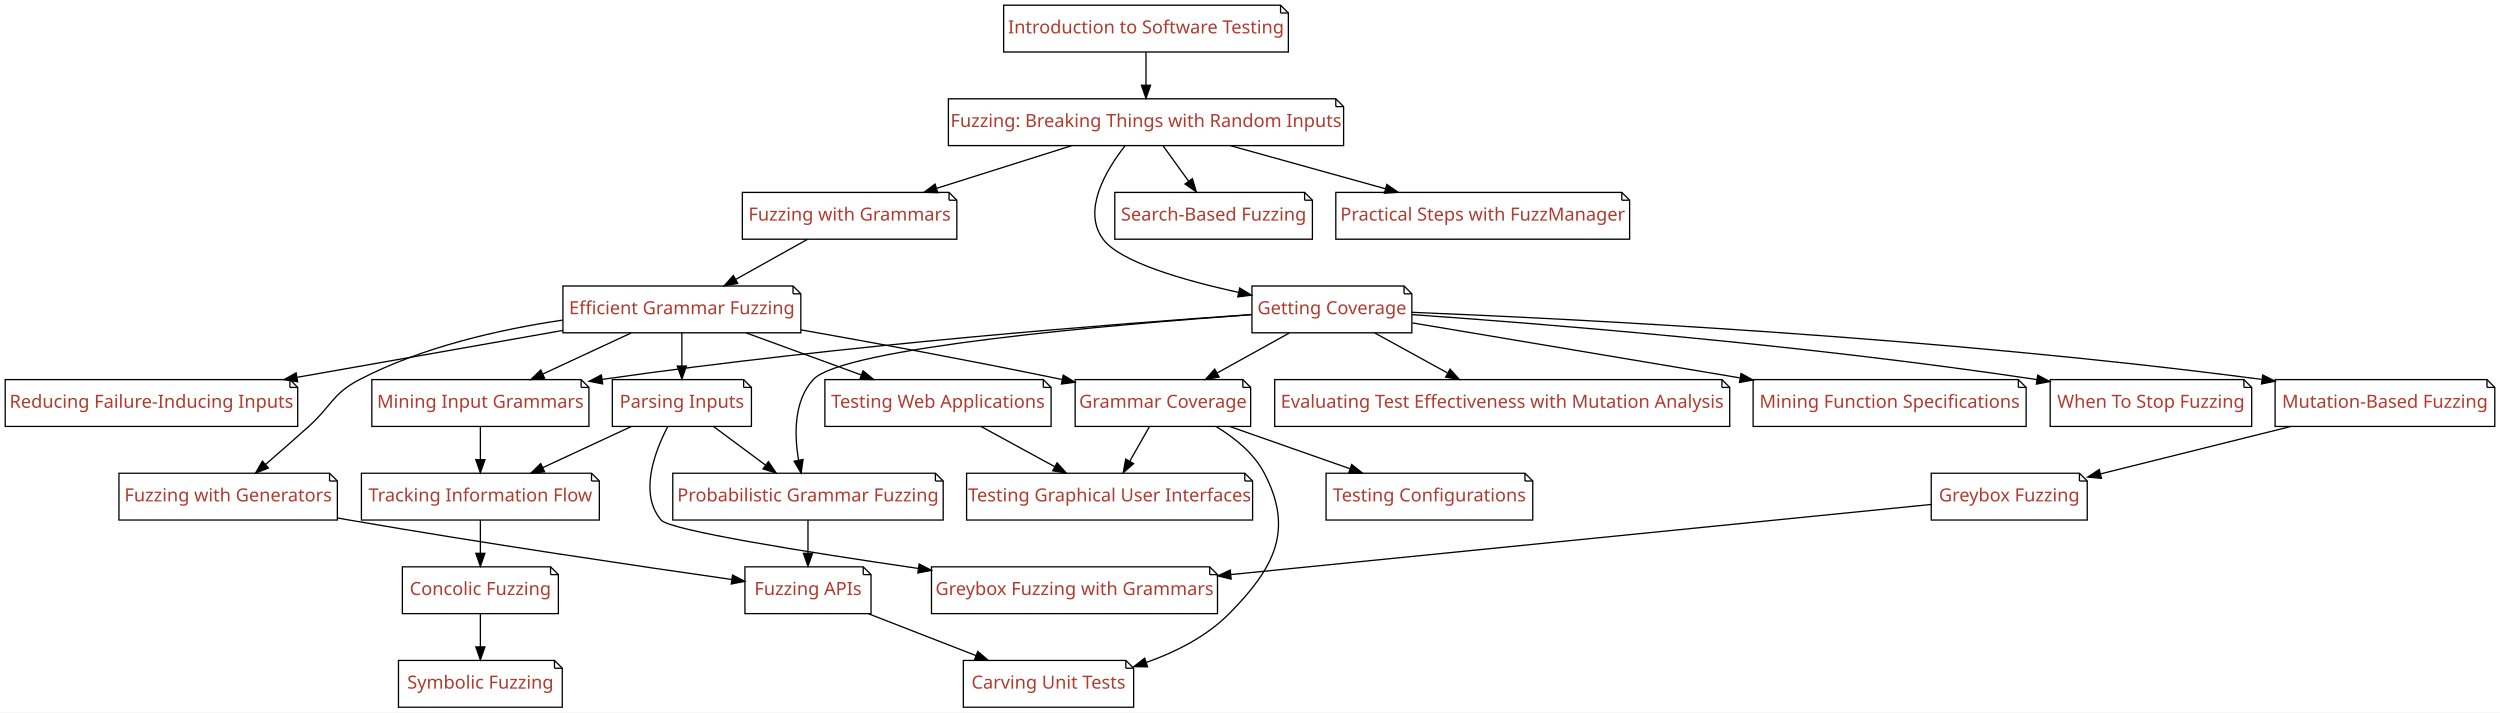
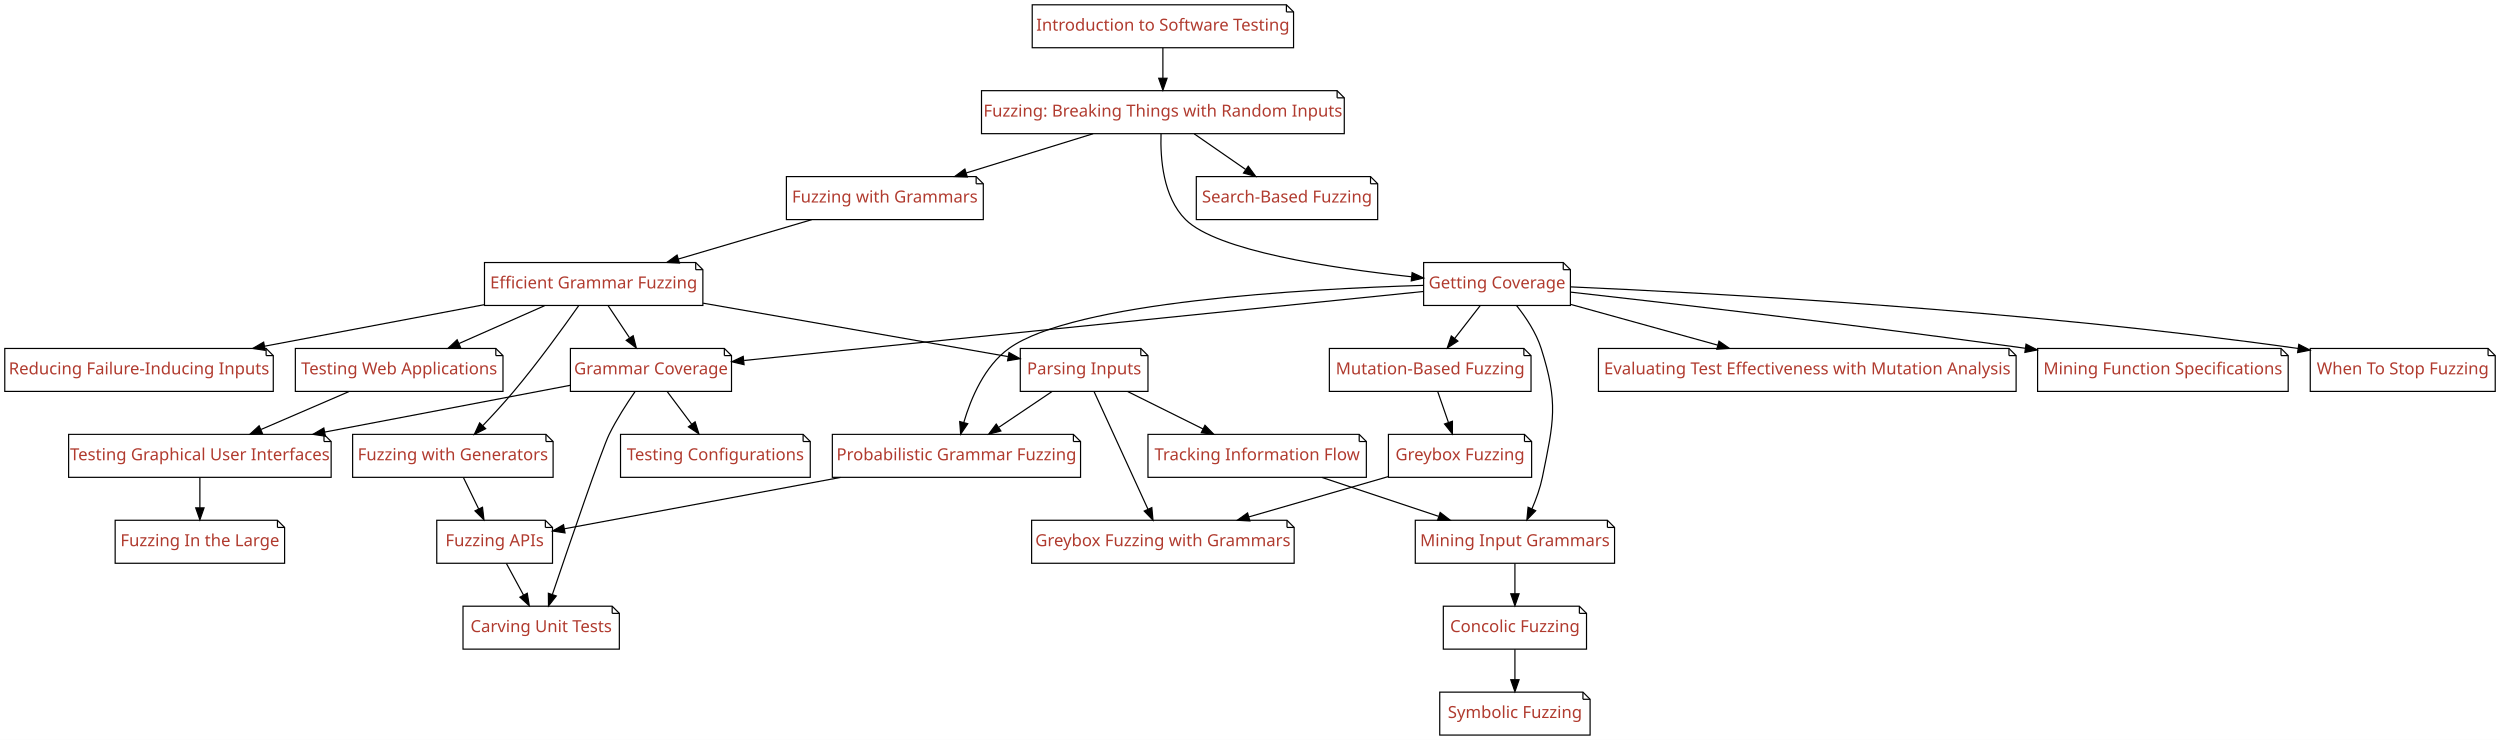
- <svg xmlns="http://www.w3.org/2000/svg" xmlns:xlink="http://www.w3.org/1999/xlink" width="1923pt" height="548pt" viewBox="0.00 0.00 1923.00 548.00">
-   <g id="graph0" class="graph" transform="scale(1 1) rotate(0) translate(4 544)">
-     <polygon fill="#ffffff" stroke="transparent" points="-4,4 -4,-544 1919,-544 1919,4 -4,4" />
+ <svg xmlns="http://www.w3.org/2000/svg" xmlns:xlink="http://www.w3.org/1999/xlink" width="2095pt" height="620pt" viewBox="0.00 0.00 2095.00 620.00">
+   <g id="graph0" class="graph" transform="scale(1 1) rotate(0) translate(4 616)">
+     <polygon fill="#ffffff" stroke="transparent" points="-4,4 -4,-616 2091,-616 2091,4 -4,4" />
    <g id="node1" class="node">
      <g id="a_node1">
        <a xlink:href="Fuzzer.ipynb" xlink:title="Fuzzer">
-           <polygon fill="#ffffff" stroke="#000000" points="1023.5,-468 725.5,-468 725.5,-432 1029.5,-432 1029.5,-462 1023.5,-468" />
-           <polyline fill="none" stroke="#000000" points="1023.5,-468 1023.5,-462 " />
-           <polyline fill="none" stroke="#000000" points="1029.5,-462 1023.5,-462 " />
-           <text text-anchor="middle" x="877.5" y="-446.3" font-family="Patua One" font-size="14.00" fill="#b03a2e">Fuzzing: Breaking Things with Random Inputs</text>
+           <polygon fill="#ffffff" stroke="#000000" points="1116.5,-540 818.5,-540 818.5,-504 1122.5,-504 1122.5,-534 1116.5,-540" />
+           <polyline fill="none" stroke="#000000" points="1116.5,-540 1116.5,-534 " />
+           <polyline fill="none" stroke="#000000" points="1122.5,-534 1116.5,-534 " />
+           <text text-anchor="middle" x="970.5" y="-518.3" font-family="Patua One" font-size="14.00" fill="#b03a2e">Fuzzing: Breaking Things with Random Inputs</text>
        </a>
      </g>
    </g>
    <g id="node2" class="node">
      <g id="a_node2">
        <a xlink:href="Coverage.ipynb" xlink:title="Coverage">
-           <polygon fill="#ffffff" stroke="#000000" points="1076,-324 959,-324 959,-288 1082,-288 1082,-318 1076,-324" />
-           <polyline fill="none" stroke="#000000" points="1076,-324 1076,-318 " />
-           <polyline fill="none" stroke="#000000" points="1082,-318 1076,-318 " />
-           <text text-anchor="middle" x="1020.5" y="-302.3" font-family="Patua One" font-size="14.00" fill="#b03a2e">Getting Coverage</text>
+           <polygon fill="#ffffff" stroke="#000000" points="1306,-396 1189,-396 1189,-360 1312,-360 1312,-390 1306,-396" />
+           <polyline fill="none" stroke="#000000" points="1306,-396 1306,-390 " />
+           <polyline fill="none" stroke="#000000" points="1312,-390 1306,-390 " />
+           <text text-anchor="middle" x="1250.5" y="-374.3" font-family="Patua One" font-size="14.00" fill="#b03a2e">Getting Coverage</text>
        </a>
      </g>
    </g>
    <g id="edge1" class="edge">
-       <path fill="none" stroke="#000000" d="M861.491,-431.988C846.382,-412.711 828.276,-381.948 844.5,-360 857.367,-342.594 905.888,-328.49 948.733,-319.066" />
-       <polygon fill="#000000" stroke="#000000" points="949.576,-322.465 958.622,-316.95 948.111,-315.62 949.576,-322.465" />
+       <path fill="none" stroke="#000000" d="M968.941,-503.754C968.276,-483.385 970.604,-450.82 989.5,-432 1015.695,-405.911 1110.882,-391.351 1178.724,-384.093" />
+       <polygon fill="#000000" stroke="#000000" points="1179.358,-387.546 1188.943,-383.033 1178.635,-380.584 1179.358,-387.546" />
    </g>
    <g id="node3" class="node">
      <g id="a_node3">
        <a xlink:href="SearchBasedFuzzer.ipynb" xlink:title="SearchBasedFuzzer">
-           <polygon fill="#ffffff" stroke="#000000" points="999.5,-396 853.5,-396 853.5,-360 1005.5,-360 1005.5,-390 999.5,-396" />
-           <polyline fill="none" stroke="#000000" points="999.5,-396 999.5,-390 " />
-           <polyline fill="none" stroke="#000000" points="1005.5,-390 999.5,-390 " />
-           <text text-anchor="middle" x="929.5" y="-374.3" font-family="Patua One" font-size="14.00" fill="#b03a2e">Search-Based Fuzzing</text>
+           <polygon fill="#ffffff" stroke="#000000" points="1144.5,-468 998.5,-468 998.5,-432 1150.5,-432 1150.5,-462 1144.5,-468" />
+           <polyline fill="none" stroke="#000000" points="1144.5,-468 1144.5,-462 " />
+           <polyline fill="none" stroke="#000000" points="1150.5,-462 1144.5,-462 " />
+           <text text-anchor="middle" x="1074.5" y="-446.3" font-family="Patua One" font-size="14.00" fill="#b03a2e">Search-Based Fuzzing</text>
        </a>
      </g>
    </g>
    <g id="edge2" class="edge">
-       <path fill="none" stroke="#000000" d="M890.622,-431.831C896.55,-423.623 903.673,-413.761 910.193,-404.732" />
-       <polygon fill="#000000" stroke="#000000" points="913.184,-406.569 916.202,-396.413 907.509,-402.471 913.184,-406.569" />
+       <path fill="none" stroke="#000000" d="M996.744,-503.831C1009.799,-494.793 1025.754,-483.748 1039.805,-474.02" />
+       <polygon fill="#000000" stroke="#000000" points="1042.035,-476.733 1048.265,-468.163 1038.051,-470.977 1042.035,-476.733" />
    </g>
    <g id="node4" class="node">
      <g id="a_node4">
        <a xlink:href="Grammars.ipynb" xlink:title="Grammars">
-           <polygon fill="#ffffff" stroke="#000000" points="726,-396 567,-396 567,-360 732,-360 732,-390 726,-396" />
-           <polyline fill="none" stroke="#000000" points="726,-396 726,-390 " />
-           <polyline fill="none" stroke="#000000" points="732,-390 726,-390 " />
-           <text text-anchor="middle" x="649.5" y="-374.3" font-family="Patua One" font-size="14.00" fill="#b03a2e">Fuzzing with Grammars</text>
+           <polygon fill="#ffffff" stroke="#000000" points="814,-468 655,-468 655,-432 820,-432 820,-462 814,-468" />
+           <polyline fill="none" stroke="#000000" points="814,-468 814,-462 " />
+           <polyline fill="none" stroke="#000000" points="820,-462 814,-462 " />
+           <text text-anchor="middle" x="737.5" y="-446.3" font-family="Patua One" font-size="14.00" fill="#b03a2e">Fuzzing with Grammars</text>
        </a>
      </g>
    </g>
    <g id="edge3" class="edge">
-       <path fill="none" stroke="#000000" d="M820.26,-431.924C788.685,-421.953 749.31,-409.519 716.329,-399.104" />
-       <polygon fill="#000000" stroke="#000000" points="717.353,-395.757 706.763,-396.083 715.245,-402.432 717.353,-395.757" />
+       <path fill="none" stroke="#000000" d="M912.005,-503.924C879.737,-493.953 839.498,-481.519 805.795,-471.104" />
+       <polygon fill="#000000" stroke="#000000" points="806.607,-467.692 796.019,-468.083 804.54,-474.38 806.607,-467.692" />
+     </g>
+     <g id="node6" class="node">
+       <g id="a_node6">
+         <a xlink:href="MutationFuzzer.ipynb" xlink:title="MutationFuzzer">
+           <polygon fill="#ffffff" stroke="#000000" points="1273,-324 1110,-324 1110,-288 1279,-288 1279,-318 1273,-324" />
+           <polyline fill="none" stroke="#000000" points="1273,-324 1273,-318 " />
+           <polyline fill="none" stroke="#000000" points="1279,-318 1273,-318 " />
+           <text text-anchor="middle" x="1194.5" y="-302.3" font-family="Patua One" font-size="14.00" fill="#b03a2e">Mutation-Based Fuzzing</text>
+         </a>
+       </g>
+     </g>
+     <g id="edge5" class="edge">
+       <path fill="none" stroke="#000000" d="M1236.369,-359.831C1229.919,-351.539 1222.156,-341.557 1215.075,-332.453" />
+       <polygon fill="#000000" stroke="#000000" points="1217.724,-330.158 1208.821,-324.413 1212.198,-334.456 1217.724,-330.158" />
+     </g>
+     <g id="node7" class="node">
+       <g id="a_node7">
+         <a xlink:href="MutationAnalysis.ipynb" xlink:title="MutationAnalysis">
+           <polygon fill="#ffffff" stroke="#000000" points="1679.5,-324 1335.5,-324 1335.5,-288 1685.5,-288 1685.5,-318 1679.5,-324" />
+           <polyline fill="none" stroke="#000000" points="1679.5,-324 1679.5,-318 " />
+           <polyline fill="none" stroke="#000000" points="1685.5,-318 1679.5,-318 " />
+           <text text-anchor="middle" x="1510.5" y="-302.3" font-family="Patua One" font-size="14.00" fill="#b03a2e">Evaluating Test Effectiveness with Mutation Analysis</text>
+         </a>
+       </g>
+     </g>
+     <g id="edge6" class="edge">
+       <path fill="none" stroke="#000000" d="M1312.116,-360.937C1349.079,-350.701 1396.351,-337.61 1435.479,-326.775" />
+       <polygon fill="#000000" stroke="#000000" points="1436.536,-330.114 1445.24,-324.072 1434.668,-323.368 1436.536,-330.114" />
+     </g>
+     <g id="node8" class="node">
+       <g id="a_node8">
+         <a xlink:href="GrammarCoverageFuzzer.ipynb" xlink:title="GrammarCoverageFuzzer">
+           <polygon fill="#ffffff" stroke="#000000" points="603,-324 474,-324 474,-288 609,-288 609,-318 603,-324" />
+           <polyline fill="none" stroke="#000000" points="603,-324 603,-318 " />
+           <polyline fill="none" stroke="#000000" points="609,-318 603,-318 " />
+           <text text-anchor="middle" x="541.5" y="-302.3" font-family="Patua One" font-size="14.00" fill="#b03a2e">Grammar Coverage</text>
+         </a>
+       </g>
+     </g>
+     <g id="edge7" class="edge">
+       <path fill="none" stroke="#000000" d="M1188.821,-371.736C1059.814,-358.636 761.704,-328.362 619.588,-313.93" />
+       <polygon fill="#000000" stroke="#000000" points="619.52,-310.405 609.217,-312.877 618.812,-317.369 619.52,-310.405" />
+     </g>
+     <g id="node9" class="node">
+       <g id="a_node9">
+         <a xlink:href="ProbabilisticGrammarFuzzer.ipynb" xlink:title="ProbabilisticGrammarFuzzer">
+           <polygon fill="#ffffff" stroke="#000000" points="895.5,-252 693.5,-252 693.5,-216 901.5,-216 901.5,-246 895.5,-252" />
+           <polyline fill="none" stroke="#000000" points="895.5,-252 895.5,-246 " />
+           <polyline fill="none" stroke="#000000" points="901.5,-246 895.5,-246 " />
+           <text text-anchor="middle" x="797.5" y="-230.3" font-family="Patua One" font-size="14.00" fill="#b03a2e">Probabilistic Grammar Fuzzing</text>
+         </a>
+       </g>
+     </g>
+     <g id="edge8" class="edge">
+       <path fill="none" stroke="#000000" d="M1188.824,-376.858C1088.523,-373.868 895.788,-363.058 841.5,-324 821.089,-309.315 809.699,-282.512 803.65,-261.962" />
+       <polygon fill="#000000" stroke="#000000" points="806.995,-260.923 801.024,-252.171 800.234,-262.736 806.995,-260.923" />
+     </g>
+     <g id="node10" class="node">
+       <g id="a_node10">
+         <a xlink:href="GrammarMiner.ipynb" xlink:title="GrammarMiner">
+           <polygon fill="#ffffff" stroke="#000000" points="1343,-180 1182,-180 1182,-144 1349,-144 1349,-174 1343,-180" />
+           <polyline fill="none" stroke="#000000" points="1343,-180 1343,-174 " />
+           <polyline fill="none" stroke="#000000" points="1349,-174 1343,-174 " />
+           <text text-anchor="middle" x="1265.5" y="-158.3" font-family="Patua One" font-size="14.00" fill="#b03a2e">Mining Input Grammars</text>
+         </a>
+       </g>
+     </g>
+     <g id="edge9" class="edge">
+       <path fill="none" stroke="#000000" d="M1266.853,-359.965C1274.706,-350.099 1283.306,-337.215 1287.5,-324 1302.02,-278.247 1298.099,-263.033 1288.5,-216 1286.684,-207.102 1283.345,-197.854 1279.763,-189.579" />
+       <polygon fill="#000000" stroke="#000000" points="1282.891,-188.004 1275.524,-180.391 1276.535,-190.937 1282.891,-188.004" />
+     </g>
+     <g id="node11" class="node">
+       <g id="a_node11">
+         <a xlink:href="DynamicInvariants.ipynb" xlink:title="DynamicInvariants">
+           <polygon fill="#ffffff" stroke="#000000" points="1907.5,-324 1703.5,-324 1703.5,-288 1913.5,-288 1913.5,-318 1907.5,-324" />
+           <polyline fill="none" stroke="#000000" points="1907.5,-324 1907.5,-318 " />
+           <polyline fill="none" stroke="#000000" points="1913.5,-318 1907.5,-318 " />
+           <text text-anchor="middle" x="1808.5" y="-302.3" font-family="Patua One" font-size="14.00" fill="#b03a2e">Mining Function Specifications</text>
+         </a>
+       </g>
+     </g>
+     <g id="edge10" class="edge">
+       <path fill="none" stroke="#000000" d="M1312.362,-371.18C1396.224,-361.777 1550.913,-343.882 1693.028,-324.182" />
+       <polygon fill="#000000" stroke="#000000" points="1693.816,-327.606 1703.238,-322.76 1692.851,-320.673 1693.816,-327.606" />
+     </g>
+     <g id="node12" class="node">
+       <g id="a_node12">
+         <a xlink:href="WhenToStopFuzzing.ipynb" xlink:title="WhenToStopFuzzing">
+           <polygon fill="#ffffff" stroke="#000000" points="2081,-324 1932,-324 1932,-288 2087,-288 2087,-318 2081,-324" />
+           <polyline fill="none" stroke="#000000" points="2081,-324 2081,-318 " />
+           <polyline fill="none" stroke="#000000" points="2087,-318 2081,-318 " />
+           <text text-anchor="middle" x="2009.5" y="-302.3" font-family="Patua One" font-size="14.00" fill="#b03a2e">When To Stop Fuzzing</text>
+         </a>
+       </g>
+     </g>
+     <g id="edge11" class="edge">
+       <path fill="none" stroke="#000000" d="M1312.396,-375.591C1429.505,-370.474 1691.614,-356.358 1921.893,-323.98" />
+       <polygon fill="#000000" stroke="#000000" points="1922.387,-327.445 1931.796,-322.574 1921.403,-320.515 1922.387,-327.445" />
+     </g>
+     <g id="node15" class="node">
+       <g id="a_node15">
+         <a xlink:href="GrammarFuzzer.ipynb" xlink:title="GrammarFuzzer">
+           <polygon fill="#ffffff" stroke="#000000" points="579,-396 402,-396 402,-360 585,-360 585,-390 579,-396" />
+           <polyline fill="none" stroke="#000000" points="579,-396 579,-390 " />
+           <polyline fill="none" stroke="#000000" points="585,-390 579,-390 " />
+           <text text-anchor="middle" x="493.5" y="-374.3" font-family="Patua One" font-size="14.00" fill="#b03a2e">Efficient Grammar Fuzzing</text>
+         </a>
+       </g>
+     </g>
+     <g id="edge14" class="edge">
+       <path fill="none" stroke="#000000" d="M676.243,-431.924C642.307,-421.91 599.952,-409.412 564.565,-398.97" />
+       <polygon fill="#000000" stroke="#000000" points="565.364,-395.557 554.782,-396.083 563.382,-402.27 565.364,-395.557" />
    </g>
    <g id="node5" class="node">
      <g id="a_node5">
-         <a xlink:href="FuzzingInTheLarge.ipynb" xlink:title="FuzzingInTheLarge">
-           <polygon fill="#ffffff" stroke="#000000" points="1243.5,-396 1023.5,-396 1023.5,-360 1249.5,-360 1249.5,-390 1243.5,-396" />
-           <polyline fill="none" stroke="#000000" points="1243.5,-396 1243.5,-390 " />
-           <polyline fill="none" stroke="#000000" points="1249.5,-390 1243.5,-390 " />
-           <text text-anchor="middle" x="1136.5" y="-374.3" font-family="Patua One" font-size="14.00" fill="#b03a2e">Practical Steps with FuzzManager</text>
+         <a xlink:href="Intro_Testing.ipynb" xlink:title="Intro_Testing">
+           <polygon fill="#ffffff" stroke="#000000" points="1074,-612 861,-612 861,-576 1080,-576 1080,-606 1074,-612" />
+           <polyline fill="none" stroke="#000000" points="1074,-612 1074,-606 " />
+           <polyline fill="none" stroke="#000000" points="1080,-606 1074,-606 " />
+           <text text-anchor="middle" x="970.5" y="-590.3" font-family="Patua One" font-size="14.00" fill="#b03a2e">Introduction to Software Testing</text>
        </a>
      </g>
    </g>
    <g id="edge4" class="edge">
-       <path fill="none" stroke="#000000" d="M942.522,-431.924C978.699,-421.868 1023.888,-409.305 1061.547,-398.836" />
-       <polygon fill="#000000" stroke="#000000" points="1062.754,-402.134 1071.451,-396.083 1060.879,-395.389 1062.754,-402.134" />
-     </g>
-     <g id="node7" class="node">
-       <g id="a_node7">
-         <a xlink:href="MutationFuzzer.ipynb" xlink:title="MutationFuzzer">
-           <polygon fill="#ffffff" stroke="#000000" points="1909,-252 1746,-252 1746,-216 1915,-216 1915,-246 1909,-252" />
-           <polyline fill="none" stroke="#000000" points="1909,-252 1909,-246 " />
-           <polyline fill="none" stroke="#000000" points="1915,-246 1909,-246 " />
-           <text text-anchor="middle" x="1830.5" y="-230.3" font-family="Patua One" font-size="14.00" fill="#b03a2e">Mutation-Based Fuzzing</text>
-         </a>
-       </g>
-     </g>
-     <g id="edge6" class="edge">
-       <path fill="none" stroke="#000000" d="M1082.133,-303.769C1204.807,-298.804 1488.342,-284.715 1735.658,-252.166" />
-       <polygon fill="#000000" stroke="#000000" points="1736.47,-255.589 1745.921,-250.802 1735.547,-248.65 1736.47,-255.589" />
-     </g>
-     <g id="node8" class="node">
-       <g id="a_node8">
-         <a xlink:href="MutationAnalysis.ipynb" xlink:title="MutationAnalysis">
-           <polygon fill="#ffffff" stroke="#000000" points="1320.5,-252 976.5,-252 976.5,-216 1326.5,-216 1326.5,-246 1320.5,-252" />
-           <polyline fill="none" stroke="#000000" points="1320.5,-252 1320.5,-246 " />
-           <polyline fill="none" stroke="#000000" points="1326.5,-246 1320.5,-246 " />
-           <text text-anchor="middle" x="1151.5" y="-230.3" font-family="Patua One" font-size="14.00" fill="#b03a2e">Evaluating Test Effectiveness with Mutation Analysis</text>
-         </a>
-       </g>
-     </g>
-     <g id="edge7" class="edge">
-       <path fill="none" stroke="#000000" d="M1053.557,-287.831C1070.468,-278.537 1091.238,-267.121 1109.294,-257.197" />
-       <polygon fill="#000000" stroke="#000000" points="1111.376,-260.047 1118.454,-252.163 1108.004,-253.912 1111.376,-260.047" />
-     </g>
-     <g id="node9" class="node">
-       <g id="a_node9">
-         <a xlink:href="GrammarCoverageFuzzer.ipynb" xlink:title="GrammarCoverageFuzzer">
-           <polygon fill="#ffffff" stroke="#000000" points="952,-252 823,-252 823,-216 958,-216 958,-246 952,-252" />
-           <polyline fill="none" stroke="#000000" points="952,-252 952,-246 " />
-           <polyline fill="none" stroke="#000000" points="958,-246 952,-246 " />
-           <text text-anchor="middle" x="890.5" y="-230.3" font-family="Patua One" font-size="14.00" fill="#b03a2e">Grammar Coverage</text>
-         </a>
-       </g>
-     </g>
-     <g id="edge8" class="edge">
-       <path fill="none" stroke="#000000" d="M987.696,-287.831C970.914,-278.537 950.302,-267.121 932.384,-257.197" />
-       <polygon fill="#000000" stroke="#000000" points="933.738,-253.946 923.294,-252.163 930.346,-260.07 933.738,-253.946" />
-     </g>
-     <g id="node10" class="node">
-       <g id="a_node10">
-         <a xlink:href="ProbabilisticGrammarFuzzer.ipynb" xlink:title="ProbabilisticGrammarFuzzer">
-           <polygon fill="#ffffff" stroke="#000000" points="715.5,-180 513.5,-180 513.5,-144 721.5,-144 721.5,-174 715.5,-180" />
-           <polyline fill="none" stroke="#000000" points="715.5,-180 715.5,-174 " />
-           <polyline fill="none" stroke="#000000" points="721.5,-174 715.5,-174 " />
-           <text text-anchor="middle" x="617.5" y="-158.3" font-family="Patua One" font-size="14.00" fill="#b03a2e">Probabilistic Grammar Fuzzing</text>
-         </a>
-       </g>
-     </g>
-     <g id="edge9" class="edge">
-       <path fill="none" stroke="#000000" d="M958.659,-301.941C852.285,-294.337 643.868,-276.48 621.5,-252 606.565,-235.655 606.924,-209.867 610.23,-190.078" />
-       <polygon fill="#000000" stroke="#000000" points="613.7,-190.57 612.226,-180.078 606.836,-189.2 613.7,-190.57" />
-     </g>
-     <g id="node11" class="node">
-       <g id="a_node11">
-         <a xlink:href="GrammarMiner.ipynb" xlink:title="GrammarMiner">
-           <polygon fill="#ffffff" stroke="#000000" points="443,-252 282,-252 282,-216 449,-216 449,-246 443,-252" />
-           <polyline fill="none" stroke="#000000" points="443,-252 443,-246 " />
-           <polyline fill="none" stroke="#000000" points="449,-246 443,-246 " />
-           <text text-anchor="middle" x="365.5" y="-230.3" font-family="Patua One" font-size="14.00" fill="#b03a2e">Mining Input Grammars</text>
-         </a>
-       </g>
-     </g>
-     <g id="edge10" class="edge">
-       <path fill="none" stroke="#000000" d="M958.615,-302.048C856.528,-295.094 646.279,-278.936 459.197,-252.178" />
-       <polygon fill="#000000" stroke="#000000" points="459.575,-248.696 449.178,-250.731 458.575,-255.624 459.575,-248.696" />
-     </g>
-     <g id="node12" class="node">
-       <g id="a_node12">
-         <a xlink:href="DynamicInvariants.ipynb" xlink:title="DynamicInvariants">
-           <polygon fill="#ffffff" stroke="#000000" points="1548.5,-252 1344.5,-252 1344.5,-216 1554.5,-216 1554.5,-246 1548.5,-252" />
-           <polyline fill="none" stroke="#000000" points="1548.5,-252 1548.5,-246 " />
-           <polyline fill="none" stroke="#000000" points="1554.5,-246 1548.5,-246 " />
-           <text text-anchor="middle" x="1449.5" y="-230.3" font-family="Patua One" font-size="14.00" fill="#b03a2e">Mining Function Specifications</text>
-         </a>
-       </g>
-     </g>
-     <g id="edge11" class="edge">
-       <path fill="none" stroke="#000000" d="M1082.422,-295.608C1148.066,-284.59 1253.237,-266.939 1334.214,-253.349" />
-       <polygon fill="#000000" stroke="#000000" points="1335.183,-256.735 1344.466,-251.628 1334.024,-249.832 1335.183,-256.735" />
+       <path fill="none" stroke="#000000" d="M970.5,-575.831C970.5,-568.131 970.5,-558.974 970.5,-550.417" />
+       <polygon fill="#000000" stroke="#000000" points="974,-550.413 970.5,-540.413 967,-550.413 974,-550.413" />
    </g>
    <g id="node13" class="node">
      <g id="a_node13">
-         <a xlink:href="WhenToStopFuzzing.ipynb" xlink:title="WhenToStopFuzzing">
-           <polygon fill="#ffffff" stroke="#000000" points="1722,-252 1573,-252 1573,-216 1728,-216 1728,-246 1722,-252" />
-           <polyline fill="none" stroke="#000000" points="1722,-252 1722,-246 " />
-           <polyline fill="none" stroke="#000000" points="1728,-246 1722,-246 " />
-           <text text-anchor="middle" x="1650.5" y="-230.3" font-family="Patua One" font-size="14.00" fill="#b03a2e">When To Stop Fuzzing</text>
+         <a xlink:href="GreyboxFuzzer.ipynb" xlink:title="GreyboxFuzzer">
+           <polygon fill="#ffffff" stroke="#000000" points="1273.5,-252 1159.5,-252 1159.5,-216 1279.5,-216 1279.5,-246 1273.5,-252" />
+           <polyline fill="none" stroke="#000000" points="1273.5,-252 1273.5,-246 " />
+           <polyline fill="none" stroke="#000000" points="1279.5,-246 1273.5,-246 " />
+           <text text-anchor="middle" x="1219.5" y="-230.3" font-family="Patua One" font-size="14.00" fill="#b03a2e">Greybox Fuzzing</text>
        </a>
      </g>
    </g>
    <g id="edge12" class="edge">
-       <path fill="none" stroke="#000000" d="M1082.245,-301.978C1181.444,-295.051 1382.578,-279.089 1562.856,-252.006" />
-       <polygon fill="#000000" stroke="#000000" points="1563.423,-255.46 1572.785,-250.5 1562.373,-248.54 1563.423,-255.46" />
+       <path fill="none" stroke="#000000" d="M1200.809,-287.831C1203.512,-280.046 1206.732,-270.773 1209.731,-262.135" />
+       <polygon fill="#000000" stroke="#000000" points="1213.133,-263.008 1213.107,-252.413 1206.52,-260.712 1213.133,-263.008" />
+     </g>
+     <g id="node20" class="node">
+       <g id="a_node20">
+         <a xlink:href="ConfigurationFuzzer.ipynb" xlink:title="ConfigurationFuzzer">
+           <polygon fill="#ffffff" stroke="#000000" points="669,-252 516,-252 516,-216 675,-216 675,-246 669,-252" />
+           <polyline fill="none" stroke="#000000" points="669,-252 669,-246 " />
+           <polyline fill="none" stroke="#000000" points="675,-246 669,-246 " />
+           <text text-anchor="middle" x="595.5" y="-230.3" font-family="Patua One" font-size="14.00" fill="#b03a2e">Testing Configurations</text>
+         </a>
+       </g>
+     </g>
+     <g id="edge20" class="edge">
+       <path fill="none" stroke="#000000" d="M555.126,-287.831C561.346,-279.539 568.832,-269.557 575.66,-260.453" />
+       <polygon fill="#000000" stroke="#000000" points="578.49,-262.513 581.69,-252.413 572.89,-258.313 578.49,-262.513" />
+     </g>
+     <g id="node21" class="node">
+       <g id="a_node21">
+         <a xlink:href="Carver.ipynb" xlink:title="Carver">
+           <polygon fill="#ffffff" stroke="#000000" points="509,-108 384,-108 384,-72 515,-72 515,-102 509,-108" />
+           <polyline fill="none" stroke="#000000" points="509,-108 509,-102 " />
+           <polyline fill="none" stroke="#000000" points="515,-102 509,-102 " />
+           <text text-anchor="middle" x="449.5" y="-86.3" font-family="Patua One" font-size="14.00" fill="#b03a2e">Carving Unit Tests</text>
+         </a>
+       </g>
+     </g>
+     <g id="edge21" class="edge">
+       <path fill="none" stroke="#000000" d="M528.053,-287.652C521.012,-277.491 512.609,-264.433 506.5,-252 500.429,-239.644 473.449,-160.795 458.89,-117.829" />
+       <polygon fill="#000000" stroke="#000000" points="462.166,-116.59 455.646,-108.24 455.536,-118.834 462.166,-116.59" />
+     </g>
+     <g id="node22" class="node">
+       <g id="a_node22">
+         <a xlink:href="GUIFuzzer.ipynb" xlink:title="GUIFuzzer">
+           <polygon fill="#ffffff" stroke="#000000" points="267.5,-252 53.5,-252 53.5,-216 273.5,-216 273.5,-246 267.5,-252" />
+           <polyline fill="none" stroke="#000000" points="267.5,-252 267.5,-246 " />
+           <polyline fill="none" stroke="#000000" points="273.5,-246 267.5,-246 " />
+           <text text-anchor="middle" x="163.5" y="-230.3" font-family="Patua One" font-size="14.00" fill="#b03a2e">Testing Graphical User Interfaces</text>
+         </a>
+       </g>
+     </g>
+     <g id="edge22" class="edge">
+       <path fill="none" stroke="#000000" d="M473.921,-293.128C416.759,-282.24 333.899,-266.457 268.163,-253.936" />
+       <polygon fill="#000000" stroke="#000000" points="268.659,-250.467 258.18,-252.034 267.349,-257.344 268.659,-250.467" />
+     </g>
+     <g id="node24" class="node">
+       <g id="a_node24">
+         <a xlink:href="APIFuzzer.ipynb" xlink:title="APIFuzzer">
+           <polygon fill="#ffffff" stroke="#000000" points="453,-180 362,-180 362,-144 459,-144 459,-174 453,-180" />
+           <polyline fill="none" stroke="#000000" points="453,-180 453,-174 " />
+           <polyline fill="none" stroke="#000000" points="459,-174 453,-174 " />
+           <text text-anchor="middle" x="410.5" y="-158.3" font-family="Patua One" font-size="14.00" fill="#b03a2e">Fuzzing APIs</text>
+         </a>
+       </g>
+     </g>
+     <g id="edge26" class="edge">
+       <path fill="none" stroke="#000000" d="M700.343,-215.924C627.489,-202.37 530.172,-184.265 468.91,-172.867" />
+       <polygon fill="#000000" stroke="#000000" points="469.496,-169.416 459.025,-171.028 468.216,-176.298 469.496,-169.416" />
+     </g>
+     <g id="node25" class="node">
+       <g id="a_node25">
+         <a xlink:href="ConcolicFuzzer.ipynb" xlink:title="ConcolicFuzzer">
+           <polygon fill="#ffffff" stroke="#000000" points="1319.5,-108 1205.5,-108 1205.5,-72 1325.5,-72 1325.5,-102 1319.5,-108" />
+           <polyline fill="none" stroke="#000000" points="1319.5,-108 1319.5,-102 " />
+           <polyline fill="none" stroke="#000000" points="1325.5,-102 1319.5,-102 " />
+           <text text-anchor="middle" x="1265.5" y="-86.3" font-family="Patua One" font-size="14.00" fill="#b03a2e">Concolic Fuzzing</text>
+         </a>
+       </g>
+     </g>
+     <g id="edge28" class="edge">
+       <path fill="none" stroke="#000000" d="M1265.5,-143.831C1265.5,-136.131 1265.5,-126.974 1265.5,-118.417" />
+       <polygon fill="#000000" stroke="#000000" points="1269,-118.413 1265.5,-108.413 1262,-118.413 1269,-118.413" />
+     </g>
+     <g id="node14" class="node">
+       <g id="a_node14">
+         <a xlink:href="GreyboxGrammarFuzzer.ipynb" xlink:title="GreyboxGrammarFuzzer">
+           <polygon fill="#ffffff" stroke="#000000" points="1074.5,-180 860.5,-180 860.5,-144 1080.5,-144 1080.5,-174 1074.5,-180" />
+           <polyline fill="none" stroke="#000000" points="1074.5,-180 1074.5,-174 " />
+           <polyline fill="none" stroke="#000000" points="1080.5,-174 1074.5,-174 " />
+           <text text-anchor="middle" x="970.5" y="-158.3" font-family="Patua One" font-size="14.00" fill="#b03a2e">Greybox Fuzzing with Grammars</text>
+         </a>
+       </g>
+     </g>
+     <g id="edge13" class="edge">
+       <path fill="none" stroke="#000000" d="M1159.224,-216.571C1124.079,-206.408 1079.532,-193.527 1042.544,-182.832" />
+       <polygon fill="#000000" stroke="#000000" points="1043.4,-179.436 1032.821,-180.021 1041.455,-186.161 1043.4,-179.436" />
+     </g>
+     <g id="edge15" class="edge">
+       <path fill="none" stroke="#000000" d="M505.612,-359.831C511.028,-351.708 517.524,-341.964 523.492,-333.012" />
+       <polygon fill="#000000" stroke="#000000" points="526.59,-334.675 529.225,-324.413 520.765,-330.792 526.59,-334.675" />
    </g>
    <g id="node16" class="node">
      <g id="a_node16">
-         <a xlink:href="GrammarFuzzer.ipynb" xlink:title="GrammarFuzzer">
-           <polygon fill="#ffffff" stroke="#000000" points="606,-324 429,-324 429,-288 612,-288 612,-318 606,-324" />
-           <polyline fill="none" stroke="#000000" points="606,-324 606,-318 " />
-           <polyline fill="none" stroke="#000000" points="612,-318 606,-318 " />
-           <text text-anchor="middle" x="520.5" y="-302.3" font-family="Patua One" font-size="14.00" fill="#b03a2e">Efficient Grammar Fuzzing</text>
-         </a>
-       </g>
-     </g>
-     <g id="edge15" class="edge">
-       <path fill="none" stroke="#000000" d="M616.948,-359.831C600.295,-350.537 579.841,-339.121 562.062,-329.197" />
-       <polygon fill="#000000" stroke="#000000" points="563.48,-325.98 553.042,-324.163 560.068,-332.093 563.48,-325.98" />
-     </g>
-     <g id="node6" class="node">
-       <g id="a_node6">
-         <a xlink:href="Intro_Testing.ipynb" xlink:title="Intro_Testing">
-           <polygon fill="#ffffff" stroke="#000000" points="981,-540 768,-540 768,-504 987,-504 987,-534 981,-540" />
-           <polyline fill="none" stroke="#000000" points="981,-540 981,-534 " />
-           <polyline fill="none" stroke="#000000" points="987,-534 981,-534 " />
-           <text text-anchor="middle" x="877.5" y="-518.3" font-family="Patua One" font-size="14.00" fill="#b03a2e">Introduction to Software Testing</text>
-         </a>
-       </g>
-     </g>
-     <g id="edge5" class="edge">
-       <path fill="none" stroke="#000000" d="M877.5,-503.831C877.5,-496.131 877.5,-486.974 877.5,-478.417" />
-       <polygon fill="#000000" stroke="#000000" points="881,-478.413 877.5,-468.413 874,-478.413 881,-478.413" />
-     </g>
-     <g id="node14" class="node">
-       <g id="a_node14">
-         <a xlink:href="GreyboxFuzzer.ipynb" xlink:title="GreyboxFuzzer">
-           <polygon fill="#ffffff" stroke="#000000" points="1595.5,-180 1481.5,-180 1481.5,-144 1601.5,-144 1601.5,-174 1595.5,-180" />
-           <polyline fill="none" stroke="#000000" points="1595.5,-180 1595.5,-174 " />
-           <polyline fill="none" stroke="#000000" points="1601.5,-174 1595.5,-174 " />
-           <text text-anchor="middle" x="1541.5" y="-158.3" font-family="Patua One" font-size="14.00" fill="#b03a2e">Greybox Fuzzing</text>
-         </a>
-       </g>
-     </g>
-     <g id="edge13" class="edge">
-       <path fill="none" stroke="#000000" d="M1757.946,-215.924C1713.178,-204.771 1656.04,-190.536 1611.713,-179.492" />
-       <polygon fill="#000000" stroke="#000000" points="1612.435,-176.066 1601.886,-177.044 1610.743,-182.858 1612.435,-176.066" />
-     </g>
-     <g id="node21" class="node">
-       <g id="a_node21">
-         <a xlink:href="ConfigurationFuzzer.ipynb" xlink:title="ConfigurationFuzzer">
-           <polygon fill="#ffffff" stroke="#000000" points="1169,-180 1016,-180 1016,-144 1175,-144 1175,-174 1169,-180" />
-           <polyline fill="none" stroke="#000000" points="1169,-180 1169,-174 " />
-           <polyline fill="none" stroke="#000000" points="1175,-174 1169,-174 " />
-           <text text-anchor="middle" x="1095.5" y="-158.3" font-family="Patua One" font-size="14.00" fill="#b03a2e">Testing Configurations</text>
-         </a>
-       </g>
-     </g>
-     <g id="edge22" class="edge">
-       <path fill="none" stroke="#000000" d="M941.966,-215.924C969.99,-206.082 1004.848,-193.839 1034.264,-183.507" />
-       <polygon fill="#000000" stroke="#000000" points="1035.738,-186.699 1044.013,-180.083 1033.418,-180.095 1035.738,-186.699" />
-     </g>
-     <g id="node22" class="node">
-       <g id="a_node22">
-         <a xlink:href="Carver.ipynb" xlink:title="Carver">
-           <polygon fill="#ffffff" stroke="#000000" points="862,-36 737,-36 737,0 868,0 868,-30 862,-36" />
-           <polyline fill="none" stroke="#000000" points="862,-36 862,-30 " />
-           <polyline fill="none" stroke="#000000" points="868,-30 862,-30 " />
-           <text text-anchor="middle" x="802.5" y="-14.3" font-family="Patua One" font-size="14.00" fill="#b03a2e">Carving Unit Tests</text>
-         </a>
-       </g>
+         <a xlink:href="Parser.ipynb" xlink:title="Parser">
+           <polygon fill="#ffffff" stroke="#000000" points="952,-324 851,-324 851,-288 958,-288 958,-318 952,-324" />
+           <polyline fill="none" stroke="#000000" points="952,-324 952,-318 " />
+           <polyline fill="none" stroke="#000000" points="958,-318 952,-318 " />
+           <text text-anchor="middle" x="904.5" y="-302.3" font-family="Patua One" font-size="14.00" fill="#b03a2e">Parsing Inputs</text>
+         </a>
+       </g>
+     </g>
+     <g id="edge16" class="edge">
+       <path fill="none" stroke="#000000" d="M585.225,-361.931C662.861,-348.331 772.133,-329.188 840.596,-317.195" />
+       <polygon fill="#000000" stroke="#000000" points="841.562,-320.579 850.808,-315.406 840.354,-313.684 841.562,-320.579" />
+     </g>
+     <g id="node17" class="node">
+       <g id="a_node17">
+         <a xlink:href="GeneratorGrammarFuzzer.ipynb" xlink:title="GeneratorGrammarFuzzer">
+           <polygon fill="#ffffff" stroke="#000000" points="453.5,-252 291.5,-252 291.5,-216 459.5,-216 459.5,-246 453.5,-252" />
+           <polyline fill="none" stroke="#000000" points="453.5,-252 453.5,-246 " />
+           <polyline fill="none" stroke="#000000" points="459.5,-246 453.5,-246 " />
+           <text text-anchor="middle" x="375.5" y="-230.3" font-family="Patua One" font-size="14.00" fill="#b03a2e">Fuzzing with Generators</text>
+         </a>
+       </g>
+     </g>
+     <g id="edge17" class="edge">
+       <path fill="none" stroke="#000000" d="M480.999,-359.94C467.966,-341.424 446.665,-312.019 426.5,-288 418.42,-278.375 409.101,-268.253 400.657,-259.407" />
+       <polygon fill="#000000" stroke="#000000" points="402.978,-256.771 393.515,-252.006 397.941,-261.632 402.978,-256.771" />
+     </g>
+     <g id="node18" class="node">
+       <g id="a_node18">
+         <a xlink:href="Reducer.ipynb" xlink:title="Reducer">
+           <polygon fill="#ffffff" stroke="#000000" points="219,-324 0,-324 0,-288 225,-288 225,-318 219,-324" />
+           <polyline fill="none" stroke="#000000" points="219,-324 219,-318 " />
+           <polyline fill="none" stroke="#000000" points="225,-318 219,-318 " />
+           <text text-anchor="middle" x="112.5" y="-302.3" font-family="Patua One" font-size="14.00" fill="#b03a2e">Reducing Failure-Inducing Inputs</text>
+         </a>
+       </g>
+     </g>
+     <g id="edge18" class="edge">
+       <path fill="none" stroke="#000000" d="M401.756,-360.663C346.284,-350.18 275.371,-336.779 217.642,-325.869" />
+       <polygon fill="#000000" stroke="#000000" points="218.237,-322.42 207.761,-324.002 216.937,-329.298 218.237,-322.42" />
+     </g>
+     <g id="node19" class="node">
+       <g id="a_node19">
+         <a xlink:href="WebFuzzer.ipynb" xlink:title="WebFuzzer">
+           <polygon fill="#ffffff" stroke="#000000" points="411.5,-324 243.5,-324 243.5,-288 417.5,-288 417.5,-318 411.5,-324" />
+           <polyline fill="none" stroke="#000000" points="411.5,-324 411.5,-318 " />
+           <polyline fill="none" stroke="#000000" points="417.5,-318 411.5,-318 " />
+           <text text-anchor="middle" x="330.5" y="-302.3" font-family="Patua One" font-size="14.00" fill="#b03a2e">Testing Web Applications</text>
+         </a>
+       </g>
+     </g>
+     <g id="edge19" class="edge">
+       <path fill="none" stroke="#000000" d="M452.368,-359.831C430.568,-350.202 403.612,-338.295 380.6,-328.13" />
+       <polygon fill="#000000" stroke="#000000" points="381.898,-324.877 371.336,-324.038 379.069,-331.28 381.898,-324.877" />
    </g>
    <g id="edge23" class="edge">
-       <path fill="none" stroke="#000000" d="M931.521,-215.79C945.91,-207.155 960.474,-195.318 968.5,-180 991.463,-136.174 976.279,-107.191 941.5,-72 924.223,-54.518 900.644,-42.576 877.813,-34.469" />
-       <polygon fill="#000000" stroke="#000000" points="878.688,-31.072 868.094,-31.225 876.471,-37.712 878.688,-31.072" />
+       <path fill="none" stroke="#000000" d="M877.499,-287.831C864.067,-278.793 847.653,-267.748 833.196,-258.02" />
+       <polygon fill="#000000" stroke="#000000" points="834.742,-254.842 824.492,-252.163 830.835,-260.649 834.742,-254.842" />
+     </g>
+     <g id="edge24" class="edge">
+       <path fill="none" stroke="#000000" d="M912.859,-287.762C924.265,-262.876 944.796,-218.082 958.026,-189.216" />
+       <polygon fill="#000000" stroke="#000000" points="961.224,-190.639 962.209,-180.09 954.861,-187.722 961.224,-190.639" />
    </g>
    <g id="node23" class="node">
      <g id="a_node23">
-         <a xlink:href="GUIFuzzer.ipynb" xlink:title="GUIFuzzer">
-           <polygon fill="#ffffff" stroke="#000000" points="953.5,-180 739.5,-180 739.5,-144 959.5,-144 959.5,-174 953.5,-180" />
-           <polyline fill="none" stroke="#000000" points="953.5,-180 953.5,-174 " />
-           <polyline fill="none" stroke="#000000" points="959.5,-174 953.5,-174 " />
-           <text text-anchor="middle" x="849.5" y="-158.3" font-family="Patua One" font-size="14.00" fill="#b03a2e">Testing Graphical User Interfaces</text>
-         </a>
-       </g>
-     </g>
-     <g id="edge24" class="edge">
-       <path fill="none" stroke="#000000" d="M880.154,-215.831C875.576,-207.792 870.095,-198.167 865.041,-189.292" />
-       <polygon fill="#000000" stroke="#000000" points="867.975,-187.371 859.985,-180.413 861.892,-190.835 867.975,-187.371" />
-     </g>
-     <g id="node25" class="node">
-       <g id="a_node25">
-         <a xlink:href="APIFuzzer.ipynb" xlink:title="APIFuzzer">
-           <polygon fill="#ffffff" stroke="#000000" points="660,-108 569,-108 569,-72 666,-72 666,-102 660,-108" />
-           <polyline fill="none" stroke="#000000" points="660,-108 660,-102 " />
-           <polyline fill="none" stroke="#000000" points="666,-102 660,-102 " />
-           <text text-anchor="middle" x="617.5" y="-86.3" font-family="Patua One" font-size="14.00" fill="#b03a2e">Fuzzing APIs</text>
-         </a>
-       </g>
-     </g>
-     <g id="edge28" class="edge">
-       <path fill="none" stroke="#000000" d="M617.5,-143.831C617.5,-136.131 617.5,-126.974 617.5,-118.417" />
-       <polygon fill="#000000" stroke="#000000" points="621,-118.413 617.5,-108.413 614,-118.413 621,-118.413" />
-     </g>
-     <g id="node24" class="node">
-       <g id="a_node24">
        <a xlink:href="InformationFlow.ipynb" xlink:title="InformationFlow">
-           <polygon fill="#ffffff" stroke="#000000" points="451,-180 274,-180 274,-144 457,-144 457,-174 451,-180" />
-           <polyline fill="none" stroke="#000000" points="451,-180 451,-174 " />
-           <polyline fill="none" stroke="#000000" points="457,-174 451,-174 " />
-           <text text-anchor="middle" x="365.5" y="-158.3" font-family="Patua One" font-size="14.00" fill="#b03a2e">Tracking Information Flow</text>
-         </a>
-       </g>
-     </g>
-     <g id="edge30" class="edge">
-       <path fill="none" stroke="#000000" d="M365.5,-215.831C365.5,-208.131 365.5,-198.974 365.5,-190.417" />
-       <polygon fill="#000000" stroke="#000000" points="369,-190.413 365.5,-180.413 362,-190.413 369,-190.413" />
-     </g>
-     <g id="node15" class="node">
-       <g id="a_node15">
-         <a xlink:href="GreyboxGrammarFuzzer.ipynb" xlink:title="GreyboxGrammarFuzzer">
-           <polygon fill="#ffffff" stroke="#000000" points="926.5,-108 712.5,-108 712.5,-72 932.5,-72 932.5,-102 926.5,-108" />
-           <polyline fill="none" stroke="#000000" points="926.5,-108 926.5,-102 " />
-           <polyline fill="none" stroke="#000000" points="932.5,-102 926.5,-102 " />
-           <text text-anchor="middle" x="822.5" y="-86.3" font-family="Patua One" font-size="14.00" fill="#b03a2e">Greybox Fuzzing with Grammars</text>
-         </a>
-       </g>
-     </g>
-     <g id="edge14" class="edge">
-       <path fill="none" stroke="#000000" d="M1481.435,-155.985C1363.203,-144.145 1098.295,-117.618 942.769,-102.044" />
-       <polygon fill="#000000" stroke="#000000" points="942.984,-98.548 932.685,-101.034 942.287,-105.513 942.984,-98.548" />
-     </g>
-     <g id="edge16" class="edge">
-       <path fill="none" stroke="#000000" d="M612.111,-290.266C667.506,-280.481 739.764,-267.238 813.057,-252.044" />
-       <polygon fill="#000000" stroke="#000000" points="813.858,-255.452 822.934,-249.986 812.43,-248.599 813.858,-255.452" />
-     </g>
-     <g id="edge20" class="edge">
-       <path fill="none" stroke="#000000" d="M481.387,-287.831C460.749,-278.245 435.252,-266.401 413.433,-256.265" />
-       <polygon fill="#000000" stroke="#000000" points="414.876,-253.077 404.332,-252.038 411.927,-259.425 414.876,-253.077" />
-     </g>
-     <g id="node17" class="node">
-       <g id="a_node17">
-         <a xlink:href="Parser.ipynb" xlink:title="Parser">
-           <polygon fill="#ffffff" stroke="#000000" points="568,-252 467,-252 467,-216 574,-216 574,-246 568,-252" />
-           <polyline fill="none" stroke="#000000" points="568,-252 568,-246 " />
-           <polyline fill="none" stroke="#000000" points="574,-246 568,-246 " />
-           <text text-anchor="middle" x="520.5" y="-230.3" font-family="Patua One" font-size="14.00" fill="#b03a2e">Parsing Inputs</text>
-         </a>
-       </g>
-     </g>
-     <g id="edge17" class="edge">
-       <path fill="none" stroke="#000000" d="M520.5,-287.831C520.5,-280.131 520.5,-270.974 520.5,-262.417" />
-       <polygon fill="#000000" stroke="#000000" points="524,-262.413 520.5,-252.413 517,-262.413 524,-262.413" />
-     </g>
-     <g id="node18" class="node">
-       <g id="a_node18">
-         <a xlink:href="GeneratorGrammarFuzzer.ipynb" xlink:title="GeneratorGrammarFuzzer">
-           <polygon fill="#ffffff" stroke="#000000" points="249.5,-180 87.5,-180 87.5,-144 255.5,-144 255.5,-174 249.5,-180" />
-           <polyline fill="none" stroke="#000000" points="249.5,-180 249.5,-174 " />
-           <polyline fill="none" stroke="#000000" points="255.5,-174 249.5,-174 " />
-           <text text-anchor="middle" x="171.5" y="-158.3" font-family="Patua One" font-size="14.00" fill="#b03a2e">Fuzzing with Generators</text>
-         </a>
-       </g>
-     </g>
-     <g id="edge18" class="edge">
-       <path fill="none" stroke="#000000" d="M428.758,-297.769C380.187,-290.576 320.772,-277.125 272.5,-252 251.576,-241.109 251.062,-231.748 233.5,-216 222.745,-206.356 210.804,-195.898 200.295,-186.776" />
-       <polygon fill="#000000" stroke="#000000" points="202.433,-183.997 192.582,-180.097 197.851,-189.289 202.433,-183.997" />
-     </g>
-     <g id="node19" class="node">
-       <g id="a_node19">
-         <a xlink:href="Reducer.ipynb" xlink:title="Reducer">
-           <polygon fill="#ffffff" stroke="#000000" points="219,-252 0,-252 0,-216 225,-216 225,-246 219,-252" />
-           <polyline fill="none" stroke="#000000" points="219,-252 219,-246 " />
-           <polyline fill="none" stroke="#000000" points="225,-246 219,-246 " />
-           <text text-anchor="middle" x="112.5" y="-230.3" font-family="Patua One" font-size="14.00" fill="#b03a2e">Reducing Failure-Inducing Inputs</text>
-         </a>
-       </g>
-     </g>
-     <g id="edge19" class="edge">
-       <path fill="none" stroke="#000000" d="M428.937,-289.842C368.5,-279.176 288.916,-265.132 224.68,-253.797" />
-       <polygon fill="#000000" stroke="#000000" points="224.964,-250.293 214.508,-252.001 223.747,-257.186 224.964,-250.293" />
-     </g>
-     <g id="node20" class="node">
-       <g id="a_node20">
-         <a xlink:href="WebFuzzer.ipynb" xlink:title="WebFuzzer">
-           <polygon fill="#ffffff" stroke="#000000" points="798.5,-252 630.5,-252 630.5,-216 804.5,-216 804.5,-246 798.5,-252" />
-           <polyline fill="none" stroke="#000000" points="798.5,-252 798.5,-246 " />
-           <polyline fill="none" stroke="#000000" points="804.5,-246 798.5,-246 " />
-           <text text-anchor="middle" x="717.5" y="-230.3" font-family="Patua One" font-size="14.00" fill="#b03a2e">Testing Web Applications</text>
-         </a>
-       </g>
-     </g>
-     <g id="edge21" class="edge">
-       <path fill="none" stroke="#000000" d="M569.957,-287.924C596.771,-278.124 630.095,-265.945 658.285,-255.642" />
-       <polygon fill="#000000" stroke="#000000" points="659.832,-258.803 668.023,-252.083 657.429,-252.229 659.832,-258.803" />
+           <polygon fill="#ffffff" stroke="#000000" points="1135,-252 958,-252 958,-216 1141,-216 1141,-246 1135,-252" />
+           <polyline fill="none" stroke="#000000" points="1135,-252 1135,-246 " />
+           <polyline fill="none" stroke="#000000" points="1141,-246 1135,-246 " />
+           <text text-anchor="middle" x="1049.5" y="-230.3" font-family="Patua One" font-size="14.00" fill="#b03a2e">Tracking Information Flow</text>
+         </a>
+       </g>
    </g>
    <g id="edge25" class="edge">
-       <path fill="none" stroke="#000000" d="M544.977,-215.831C557.039,-206.878 571.754,-195.956 584.769,-186.296" />
-       <polygon fill="#000000" stroke="#000000" points="587.087,-188.934 593.031,-180.163 582.915,-183.313 587.087,-188.934" />
-     </g>
-     <g id="edge26" class="edge">
-       <path fill="none" stroke="#000000" d="M509.655,-215.913C499.276,-195.994 487.502,-164.127 504.5,-144 511.143,-136.134 615.122,-119.482 702.398,-106.736" />
-       <polygon fill="#000000" stroke="#000000" points="703.016,-110.183 712.408,-105.28 702.009,-103.256 703.016,-110.183" />
+       <path fill="none" stroke="#000000" d="M941.09,-287.831C960.224,-278.33 983.823,-266.612 1004.112,-256.537" />
+       <polygon fill="#000000" stroke="#000000" points="1005.774,-259.62 1013.173,-252.038 1002.66,-253.351 1005.774,-259.62" />
    </g>
    <g id="edge27" class="edge">
-       <path fill="none" stroke="#000000" d="M481.387,-215.831C460.749,-206.245 435.252,-194.401 413.433,-184.266" />
-       <polygon fill="#000000" stroke="#000000" points="414.876,-181.077 404.332,-180.038 411.927,-187.425 414.876,-181.077" />
+       <path fill="none" stroke="#000000" d="M384.332,-215.831C388.199,-207.877 392.821,-198.369 397.097,-189.572" />
+       <polygon fill="#000000" stroke="#000000" points="400.325,-190.937 401.549,-180.413 394.029,-187.877 400.325,-190.937" />
+     </g>
+     <g id="edge32" class="edge">
+       <path fill="none" stroke="#000000" d="M288.359,-287.831C266.024,-278.202 238.406,-266.295 214.829,-256.13" />
+       <polygon fill="#000000" stroke="#000000" points="215.907,-252.783 205.338,-252.038 213.135,-259.211 215.907,-252.783" />
+     </g>
+     <g id="node27" class="node">
+       <g id="a_node27">
+         <a xlink:href="FuzzingInTheLarge.ipynb" xlink:title="FuzzingInTheLarge">
+           <polygon fill="#ffffff" stroke="#000000" points="228.5,-180 92.5,-180 92.5,-144 234.5,-144 234.5,-174 228.5,-180" />
+           <polyline fill="none" stroke="#000000" points="228.5,-180 228.5,-174 " />
+           <polyline fill="none" stroke="#000000" points="234.5,-174 228.5,-174 " />
+           <text text-anchor="middle" x="163.5" y="-158.3" font-family="Patua One" font-size="14.00" fill="#b03a2e">Fuzzing In the Large</text>
+         </a>
+       </g>
+     </g>
+     <g id="edge33" class="edge">
+       <path fill="none" stroke="#000000" d="M163.5,-215.831C163.5,-208.131 163.5,-198.974 163.5,-190.417" />
+       <polygon fill="#000000" stroke="#000000" points="167,-190.413 163.5,-180.413 160,-190.413 167,-190.413" />
    </g>
    <g id="edge29" class="edge">
-       <path fill="none" stroke="#000000" d="M255.622,-145.564C258.617,-145.028 261.583,-144.505 264.5,-144 367.849,-126.101 488.767,-108.276 558.896,-98.244" />
-       <polygon fill="#000000" stroke="#000000" points="559.462,-101.699 568.867,-96.821 558.473,-94.769 559.462,-101.699" />
-     </g>
-     <g id="edge34" class="edge">
-       <path fill="none" stroke="#000000" d="M750.809,-215.831C767.927,-206.494 788.971,-195.016 807.222,-185.061" />
-       <polygon fill="#000000" stroke="#000000" points="809.098,-188.024 816.202,-180.163 805.746,-181.879 809.098,-188.024" />
+       <path fill="none" stroke="#000000" d="M1103.727,-215.924C1133.384,-206.039 1170.304,-193.732 1201.382,-183.373" />
+       <polygon fill="#000000" stroke="#000000" points="1202.871,-186.566 1211.251,-180.083 1200.657,-179.925 1202.871,-186.566" />
+     </g>
+     <g id="edge31" class="edge">
+       <path fill="none" stroke="#000000" d="M420.341,-143.831C424.696,-135.792 429.91,-126.167 434.717,-117.292" />
+       <polygon fill="#000000" stroke="#000000" points="437.841,-118.873 439.526,-108.413 431.686,-115.539 437.841,-118.873" />
    </g>
    <g id="node26" class="node">
      <g id="a_node26">
-         <a xlink:href="ConcolicFuzzer.ipynb" xlink:title="ConcolicFuzzer">
-           <polygon fill="#ffffff" stroke="#000000" points="419.5,-108 305.5,-108 305.5,-72 425.5,-72 425.5,-102 419.5,-108" />
-           <polyline fill="none" stroke="#000000" points="419.5,-108 419.5,-102 " />
-           <polyline fill="none" stroke="#000000" points="425.5,-102 419.5,-102 " />
-           <text text-anchor="middle" x="365.5" y="-86.3" font-family="Patua One" font-size="14.00" fill="#b03a2e">Concolic Fuzzing</text>
-         </a>
-       </g>
-     </g>
-     <g id="edge31" class="edge">
-       <path fill="none" stroke="#000000" d="M365.5,-143.831C365.5,-136.131 365.5,-126.974 365.5,-118.417" />
-       <polygon fill="#000000" stroke="#000000" points="369,-118.413 365.5,-108.413 362,-118.413 369,-118.413" />
-     </g>
-     <g id="edge33" class="edge">
-       <path fill="none" stroke="#000000" d="M664.183,-71.831C689.256,-62.073 720.337,-49.977 746.681,-39.724" />
-       <polygon fill="#000000" stroke="#000000" points="748.103,-42.927 756.152,-36.038 745.564,-36.403 748.103,-42.927" />
-     </g>
-     <g id="node27" class="node">
-       <g id="a_node27">
        <a xlink:href="SymbolicFuzzer.ipynb" xlink:title="SymbolicFuzzer">
-           <polygon fill="#ffffff" stroke="#000000" points="422.5,-36 302.5,-36 302.5,0 428.5,0 428.5,-30 422.5,-36" />
-           <polyline fill="none" stroke="#000000" points="422.5,-36 422.5,-30 " />
-           <polyline fill="none" stroke="#000000" points="428.5,-30 422.5,-30 " />
-           <text text-anchor="middle" x="365.5" y="-14.3" font-family="Patua One" font-size="14.00" fill="#b03a2e">Symbolic Fuzzing</text>
-         </a>
-       </g>
-     </g>
-     <g id="edge32" class="edge">
-       <path fill="none" stroke="#000000" d="M365.5,-71.831C365.5,-64.131 365.5,-54.974 365.5,-46.417" />
-       <polygon fill="#000000" stroke="#000000" points="369,-46.413 365.5,-36.413 362,-46.413 369,-46.413" />
+           <polygon fill="#ffffff" stroke="#000000" points="1322.5,-36 1202.5,-36 1202.5,0 1328.5,0 1328.5,-30 1322.5,-36" />
+           <polyline fill="none" stroke="#000000" points="1322.5,-36 1322.5,-30 " />
+           <polyline fill="none" stroke="#000000" points="1328.5,-30 1322.5,-30 " />
+           <text text-anchor="middle" x="1265.5" y="-14.3" font-family="Patua One" font-size="14.00" fill="#b03a2e">Symbolic Fuzzing</text>
+         </a>
+       </g>
+     </g>
+     <g id="edge30" class="edge">
+       <path fill="none" stroke="#000000" d="M1265.5,-71.831C1265.5,-64.131 1265.5,-54.974 1265.5,-46.417" />
+       <polygon fill="#000000" stroke="#000000" points="1269,-46.413 1265.5,-36.413 1262,-46.413 1269,-46.413" />
    </g>
  </g>
</svg>
